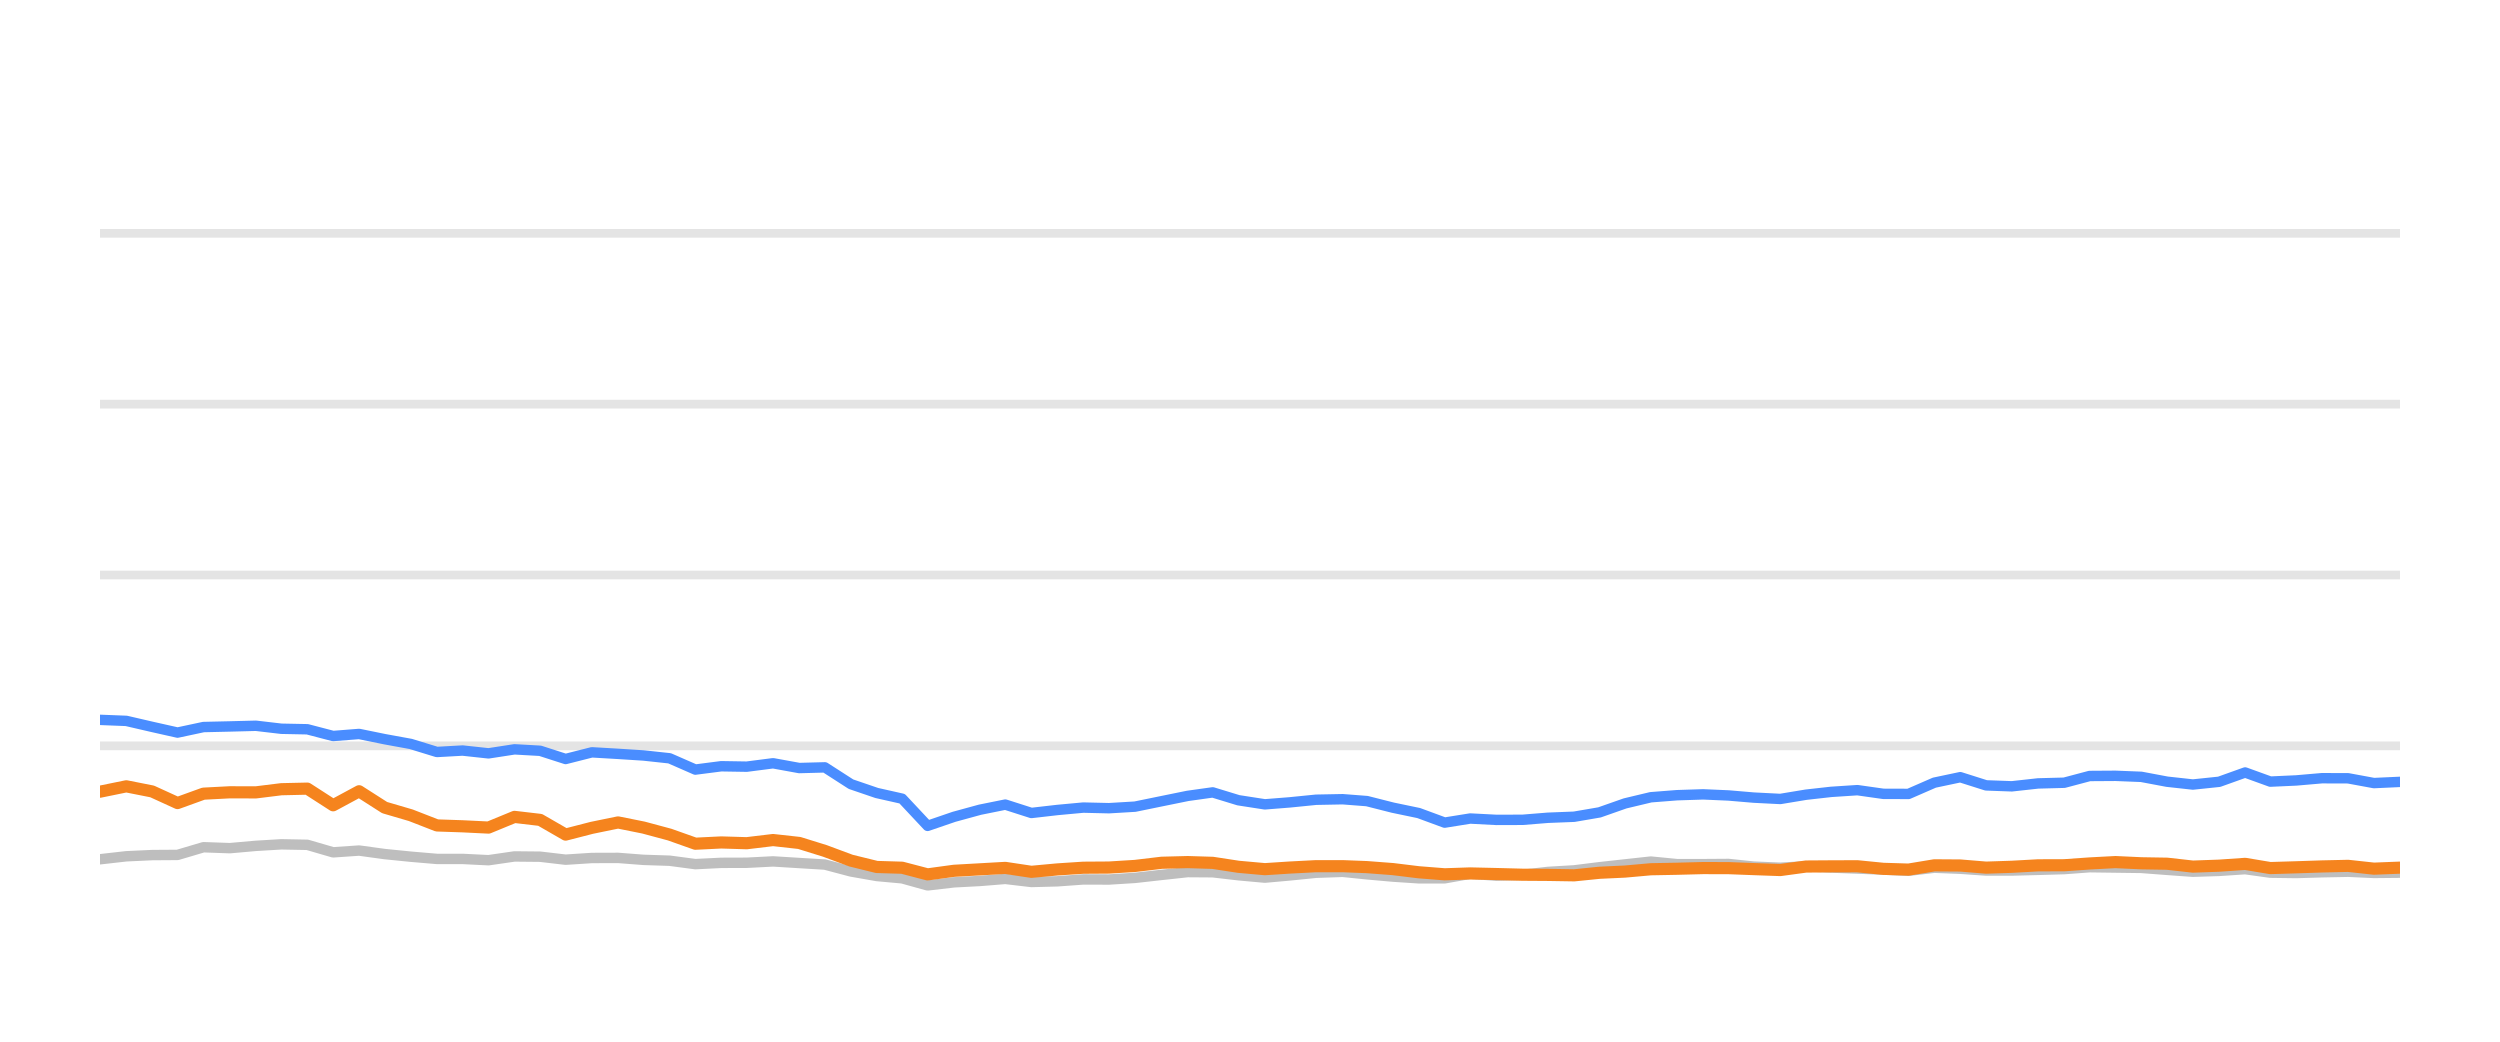
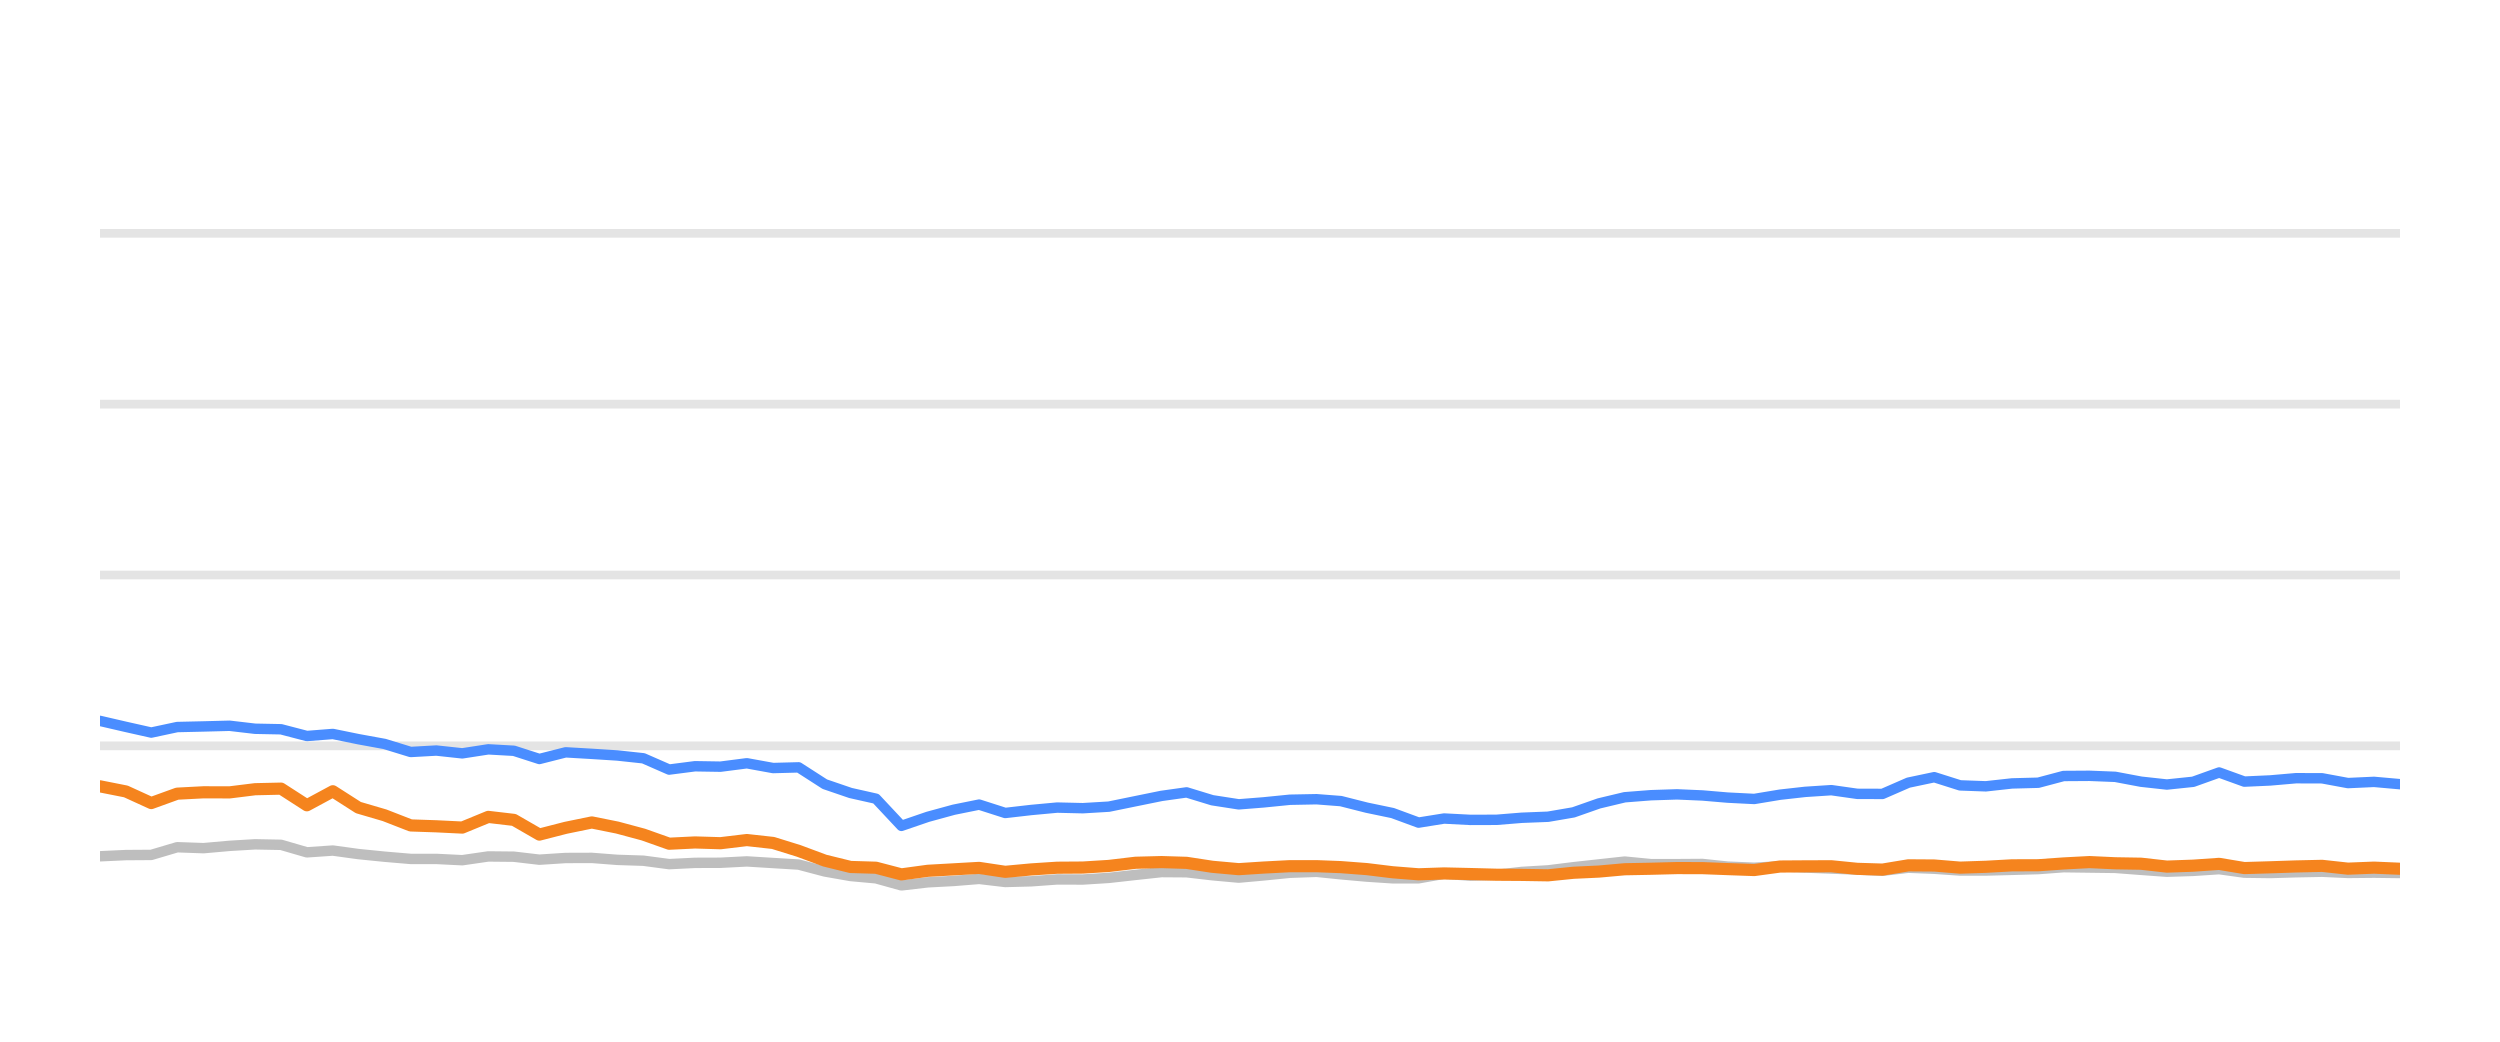
<svg xmlns="http://www.w3.org/2000/svg" width="144pt" height="60pt" viewBox="0 0 144 60" version="1.1">
  <defs>
    <style type="text/css">*{stroke-linejoin: round; stroke-linecap: butt}</style>
  </defs>
  <g id="figure_1">
    <g id="patch_1">
      <path d="M 0 60  L 144 60  L 144 0  L 0 0  L 0 60  z " style="fill: none; opacity: 0" />
    </g>
    <g id="axes_1">
      <g id="patch_2">
        <path d="M 5.76 52.8  L 138.24 52.8  L 138.24 3.6  L 5.76 3.6  L 5.76 52.8  z " style="fill: none" />
      </g>
      <g id="matplotlib.axis_1" />
      <g id="matplotlib.axis_2" />
      <g id="line2d_1">
-         <path d="M 5.76 42.96  L 138.24 42.96  " clip-path="url(#p4cfcbe4552)" style="fill: none; stroke: #b2b2b2; stroke-opacity: 0.35; stroke-width: 0.5; stroke-linecap: square" />
+         <path d="M 5.76 42.96  L 138.24 42.96  " clip-path="url(#pb775ac99bf)" style="fill: none; stroke: #b2b2b2; stroke-opacity: 0.35; stroke-width: 0.5; stroke-linecap: square" />
      </g>
      <g id="line2d_2">
-         <path d="M 5.76 33.12  L 138.24 33.12  " clip-path="url(#p4cfcbe4552)" style="fill: none; stroke: #b2b2b2; stroke-opacity: 0.35; stroke-width: 0.5; stroke-linecap: square" />
+         <path d="M 5.76 33.12  L 138.24 33.12  " clip-path="url(#pb775ac99bf)" style="fill: none; stroke: #b2b2b2; stroke-opacity: 0.35; stroke-width: 0.5; stroke-linecap: square" />
      </g>
      <g id="line2d_3">
-         <path d="M 5.76 23.28  L 138.24 23.28  " clip-path="url(#p4cfcbe4552)" style="fill: none; stroke: #b2b2b2; stroke-opacity: 0.35; stroke-width: 0.5; stroke-linecap: square" />
+         <path d="M 5.76 23.28  L 138.24 23.28  " clip-path="url(#pb775ac99bf)" style="fill: none; stroke: #b2b2b2; stroke-opacity: 0.35; stroke-width: 0.5; stroke-linecap: square" />
      </g>
      <g id="line2d_4">
-         <path d="M 5.76 13.44  L 138.24 13.44  " clip-path="url(#p4cfcbe4552)" style="fill: none; stroke: #b2b2b2; stroke-opacity: 0.35; stroke-width: 0.5; stroke-linecap: square" />
+         <path d="M 5.76 13.44  L 138.24 13.44  " clip-path="url(#pb775ac99bf)" style="fill: none; stroke: #b2b2b2; stroke-opacity: 0.35; stroke-width: 0.5; stroke-linecap: square" />
      </g>
      <g id="line2d_5">
-         <path d="M 5.76 49.494  L 7.275 49.322  L 8.763 49.253  L 10.227 49.243  L 11.721 48.8  L 13.239 48.854  L 14.739 48.721  L 16.207 48.633  L 17.702 48.662  L 19.189 49.095  L 20.685 48.992  L 22.154 49.194  L 23.664 49.346  L 25.167 49.474  L 26.645 49.474  L 28.139 49.548  L 29.635 49.331  L 31.112 49.346  L 32.58 49.518  L 34.092 49.42  L 35.6 49.415  L 37.066 49.528  L 38.569 49.577  L 40.053 49.774  L 41.543 49.7  L 43.009 49.695  L 44.528 49.617  L 46.038 49.71  L 47.512 49.799  L 49.017 50.197  L 50.501 50.458  L 51.964 50.591  L 53.43 50.999  L 54.95 50.822  L 56.445 50.743  L 57.905 50.625  L 59.409 50.802  L 60.906 50.763  L 62.4 50.655  L 63.877 50.66  L 65.377 50.566  L 66.914 50.394  L 68.411 50.232  L 69.852 50.242  L 71.333 50.414  L 72.857 50.552  L 74.286 50.424  L 75.805 50.271  L 77.337 50.217  L 78.736 50.36  L 80.23 50.493  L 81.718 50.591  L 83.214 50.591  L 84.684 50.33  L 86.201 50.438  L 87.7 50.389  L 89.159 50.222  L 90.669 50.133  L 92.132 49.951  L 93.604 49.789  L 95.086 49.627  L 96.596 49.774  L 98.099 49.774  L 99.565 49.764  L 101.013 49.917  L 102.546 49.981  L 104.031 49.897  L 105.475 49.971  L 106.986 50.03  L 108.478 50.089  L 109.931 50.158  L 111.42 49.981  L 112.912 50.04  L 114.401 50.143  L 115.882 50.143  L 117.393 50.104  L 118.901 50.06  L 120.362 49.951  L 121.852 49.971  L 123.338 49.991  L 124.825 50.104  L 126.31 50.212  L 127.823 50.163  L 129.32 50.064  L 130.772 50.266  L 132.264 50.286  L 133.742 50.242  L 135.251 50.212  L 136.739 50.281  L 138.24 50.266  " clip-path="url(#p4cfcbe4552)" style="fill: none; stroke: #bebebe; stroke-width: 0.6; stroke-linecap: round" />
+         <path d="M 5.76 49.322  L 7.249 49.253  L 8.713 49.243  L 10.207 48.8  L 11.725 48.854  L 13.226 48.721  L 14.693 48.633  L 16.189 48.662  L 17.676 49.095  L 19.172 48.992  L 20.641 49.194  L 22.152 49.346  L 23.655 49.474  L 25.133 49.474  L 26.627 49.548  L 28.124 49.331  L 29.601 49.346  L 31.069 49.518  L 32.581 49.42  L 34.09 49.415  L 35.556 49.528  L 37.059 49.577  L 38.543 49.774  L 40.033 49.7  L 41.5 49.695  L 43.019 49.617  L 44.53 49.71  L 46.003 49.799  L 47.509 50.197  L 48.992 50.458  L 50.456 50.591  L 51.922 50.999  L 53.442 50.822  L 54.938 50.743  L 56.398 50.625  L 57.902 50.802  L 59.399 50.763  L 60.893 50.655  L 62.371 50.66  L 63.87 50.566  L 65.409 50.394  L 66.906 50.232  L 68.347 50.242  L 69.828 50.414  L 71.352 50.552  L 72.781 50.424  L 74.3 50.271  L 75.832 50.217  L 77.232 50.36  L 78.726 50.493  L 80.214 50.591  L 81.71 50.591  L 83.181 50.33  L 84.698 50.438  L 86.197 50.389  L 87.657 50.222  L 89.167 50.133  L 90.629 49.951  L 92.102 49.789  L 93.584 49.627  L 95.094 49.774  L 96.597 49.774  L 98.063 49.764  L 99.512 49.917  L 101.045 49.981  L 102.53 49.897  L 103.975 49.971  L 105.486 50.03  L 106.978 50.089  L 108.432 50.158  L 109.921 49.981  L 111.413 50.04  L 112.902 50.143  L 114.383 50.143  L 115.894 50.104  L 117.403 50.06  L 118.864 49.951  L 120.354 49.971  L 121.84 49.991  L 123.328 50.104  L 124.813 50.212  L 126.326 50.163  L 127.823 50.064  L 129.276 50.266  L 130.768 50.286  L 132.246 50.242  L 133.755 50.212  L 135.243 50.281  L 136.744 50.266  L 138.24 50.286  " clip-path="url(#pb775ac99bf)" style="fill: none; stroke: #bebebe; stroke-width: 0.6; stroke-linecap: round" />
      </g>
      <g id="line2d_6">
-         <path d="M 5.76 41.464  L 7.275 41.523  L 8.763 41.868  L 10.227 42.197  L 11.721 41.878  L 13.239 41.843  L 14.739 41.804  L 16.207 41.976  L 17.702 42.006  L 19.189 42.394  L 20.685 42.276  L 22.154 42.576  L 23.664 42.852  L 25.167 43.314  L 26.645 43.231  L 28.139 43.393  L 29.635 43.162  L 31.112 43.245  L 32.58 43.718  L 34.092 43.334  L 35.6 43.422  L 37.066 43.516  L 38.569 43.678  L 40.053 44.328  L 41.543 44.136  L 43.009 44.16  L 44.528 43.964  L 46.038 44.239  L 47.512 44.2  L 49.017 45.169  L 50.501 45.676  L 51.964 46.005  L 53.43 47.57  L 54.95 47.049  L 56.445 46.64  L 57.905 46.345  L 59.409 46.827  L 60.906 46.655  L 62.4 46.517  L 63.877 46.552  L 65.377 46.463  L 66.914 46.148  L 68.411 45.843  L 69.852 45.641  L 71.333 46.094  L 72.857 46.33  L 74.286 46.217  L 75.805 46.065  L 77.337 46.035  L 78.736 46.143  L 80.23 46.522  L 81.718 46.832  L 83.214 47.383  L 84.684 47.147  L 86.201 47.226  L 87.7 47.221  L 89.159 47.103  L 90.669 47.044  L 92.132 46.793  L 93.604 46.276  L 95.086 45.922  L 96.596 45.804  L 98.099 45.755  L 99.565 45.819  L 101.013 45.942  L 102.546 46.02  L 104.031 45.774  L 105.475 45.612  L 106.986 45.513  L 108.478 45.725  L 109.931 45.73  L 111.42 45.081  L 112.912 44.766  L 114.401 45.238  L 115.882 45.292  L 117.393 45.125  L 118.901 45.085  L 120.362 44.697  L 121.852 44.687  L 123.338 44.746  L 124.825 45.026  L 126.31 45.189  L 127.823 45.031  L 129.32 44.495  L 130.772 45.021  L 132.264 44.953  L 133.742 44.825  L 135.251 44.83  L 136.739 45.105  L 138.24 45.036  " clip-path="url(#p4cfcbe4552)" style="fill: none; stroke: #4a8dff; stroke-width: 0.6; stroke-linecap: round" />
+         <path d="M 5.76 41.523  L 7.249 41.868  L 8.713 42.197  L 10.207 41.878  L 11.725 41.843  L 13.226 41.804  L 14.693 41.976  L 16.189 42.006  L 17.676 42.394  L 19.172 42.276  L 20.641 42.576  L 22.152 42.852  L 23.655 43.314  L 25.133 43.231  L 26.627 43.393  L 28.124 43.162  L 29.601 43.245  L 31.069 43.718  L 32.581 43.334  L 34.09 43.422  L 35.556 43.516  L 37.059 43.678  L 38.543 44.328  L 40.033 44.136  L 41.5 44.16  L 43.019 43.964  L 44.53 44.239  L 46.003 44.2  L 47.509 45.169  L 48.992 45.676  L 50.456 46.005  L 51.922 47.57  L 53.442 47.049  L 54.938 46.64  L 56.398 46.345  L 57.902 46.827  L 59.399 46.655  L 60.893 46.517  L 62.371 46.552  L 63.87 46.463  L 65.409 46.148  L 66.906 45.843  L 68.347 45.641  L 69.828 46.094  L 71.352 46.33  L 72.781 46.217  L 74.3 46.065  L 75.832 46.035  L 77.232 46.143  L 78.726 46.522  L 80.214 46.832  L 81.71 47.383  L 83.181 47.147  L 84.698 47.226  L 86.197 47.221  L 87.657 47.103  L 89.167 47.044  L 90.629 46.793  L 92.102 46.276  L 93.584 45.922  L 95.094 45.804  L 96.597 45.755  L 98.063 45.819  L 99.512 45.942  L 101.045 46.02  L 102.53 45.774  L 103.975 45.612  L 105.486 45.513  L 106.978 45.725  L 108.432 45.73  L 109.921 45.081  L 111.413 44.766  L 112.902 45.238  L 114.383 45.292  L 115.894 45.125  L 117.403 45.085  L 118.864 44.697  L 120.354 44.687  L 121.84 44.746  L 123.328 45.026  L 124.813 45.189  L 126.326 45.031  L 127.823 44.495  L 129.276 45.021  L 130.768 44.953  L 132.246 44.825  L 133.755 44.83  L 135.243 45.105  L 136.744 45.036  L 138.24 45.169  " clip-path="url(#pb775ac99bf)" style="fill: none; stroke: #4a8dff; stroke-width: 0.6; stroke-linecap: round" />
      </g>
      <g id="line2d_7">
-         <path d="M 5.76 45.602  L 7.275 45.292  L 8.763 45.587  L 10.227 46.256  L 11.721 45.715  L 13.239 45.636  L 14.739 45.641  L 16.207 45.459  L 17.702 45.425  L 19.189 46.384  L 20.685 45.577  L 22.154 46.517  L 23.664 46.96  L 25.167 47.545  L 26.645 47.595  L 28.139 47.668  L 29.635 47.053  L 31.112 47.226  L 32.58 48.072  L 34.092 47.683  L 35.6 47.373  L 37.066 47.668  L 38.569 48.072  L 40.053 48.598  L 41.543 48.525  L 43.009 48.569  L 44.528 48.387  L 46.038 48.554  L 47.512 49.012  L 49.017 49.572  L 50.501 49.937  L 51.964 49.981  L 53.43 50.365  L 54.95 50.158  L 56.445 50.074  L 57.905 49.991  L 59.409 50.217  L 60.906 50.079  L 62.4 49.981  L 63.877 49.971  L 65.377 49.878  L 66.914 49.695  L 68.411 49.656  L 69.852 49.7  L 71.333 49.927  L 72.857 50.064  L 74.286 49.971  L 75.805 49.892  L 77.337 49.892  L 78.736 49.946  L 80.23 50.06  L 81.718 50.242  L 83.214 50.36  L 84.684 50.31  L 86.201 50.345  L 87.7 50.384  L 89.159 50.394  L 90.669 50.419  L 92.132 50.271  L 93.604 50.202  L 95.086 50.069  L 96.596 50.04  L 98.099 50.001  L 99.565 50.005  L 101.013 50.06  L 102.546 50.114  L 104.031 49.912  L 105.475 49.902  L 106.986 49.897  L 108.478 50.045  L 109.931 50.089  L 111.42 49.843  L 112.912 49.853  L 114.401 49.976  L 115.882 49.927  L 117.393 49.843  L 118.901 49.838  L 120.362 49.735  L 121.852 49.656  L 123.338 49.725  L 124.825 49.75  L 126.31 49.917  L 127.823 49.863  L 129.32 49.759  L 130.772 50.001  L 132.264 49.956  L 133.742 49.907  L 135.251 49.873  L 136.739 50.035  L 138.24 49.976  " clip-path="url(#p4cfcbe4552)" style="fill: none; stroke: #f5841e; stroke-width: 0.7; stroke-linecap: round" />
+         <path d="M 5.76 45.292  L 7.249 45.587  L 8.713 46.256  L 10.207 45.715  L 11.725 45.636  L 13.226 45.641  L 14.693 45.459  L 16.189 45.425  L 17.676 46.384  L 19.172 45.577  L 20.641 46.517  L 22.152 46.96  L 23.655 47.545  L 25.133 47.595  L 26.627 47.668  L 28.124 47.053  L 29.601 47.226  L 31.069 48.072  L 32.581 47.683  L 34.09 47.373  L 35.556 47.668  L 37.059 48.072  L 38.543 48.598  L 40.033 48.525  L 41.5 48.569  L 43.019 48.387  L 44.53 48.554  L 46.003 49.012  L 47.509 49.572  L 48.992 49.937  L 50.456 49.981  L 51.922 50.365  L 53.442 50.158  L 54.938 50.074  L 56.398 49.991  L 57.902 50.217  L 59.399 50.079  L 60.893 49.981  L 62.371 49.971  L 63.87 49.878  L 65.409 49.695  L 66.906 49.656  L 68.347 49.7  L 69.828 49.927  L 71.352 50.064  L 72.781 49.971  L 74.3 49.892  L 75.832 49.892  L 77.232 49.946  L 78.726 50.06  L 80.214 50.242  L 81.71 50.36  L 83.181 50.31  L 84.698 50.345  L 86.197 50.384  L 87.657 50.394  L 89.167 50.419  L 90.629 50.271  L 92.102 50.202  L 93.584 50.069  L 95.094 50.04  L 96.597 50.001  L 98.063 50.005  L 99.512 50.06  L 101.045 50.114  L 102.53 49.912  L 103.975 49.902  L 105.486 49.897  L 106.978 50.045  L 108.432 50.089  L 109.921 49.843  L 111.413 49.853  L 112.902 49.976  L 114.383 49.927  L 115.894 49.843  L 117.403 49.838  L 118.864 49.735  L 120.354 49.656  L 121.84 49.725  L 123.328 49.75  L 124.813 49.917  L 126.326 49.863  L 127.823 49.759  L 129.276 50.001  L 130.768 49.956  L 132.246 49.907  L 133.755 49.873  L 135.243 50.035  L 136.744 49.976  L 138.24 50.04  " clip-path="url(#pb775ac99bf)" style="fill: none; stroke: #f5841e; stroke-width: 0.7; stroke-linecap: round" />
      </g>
    </g>
  </g>
  <defs>
-     <clipPath id="p4cfcbe4552">
+     <clipPath id="pb775ac99bf">
      <rect x="5.76" y="3.6" width="132.48" height="49.2" />
    </clipPath>
  </defs>
</svg>
